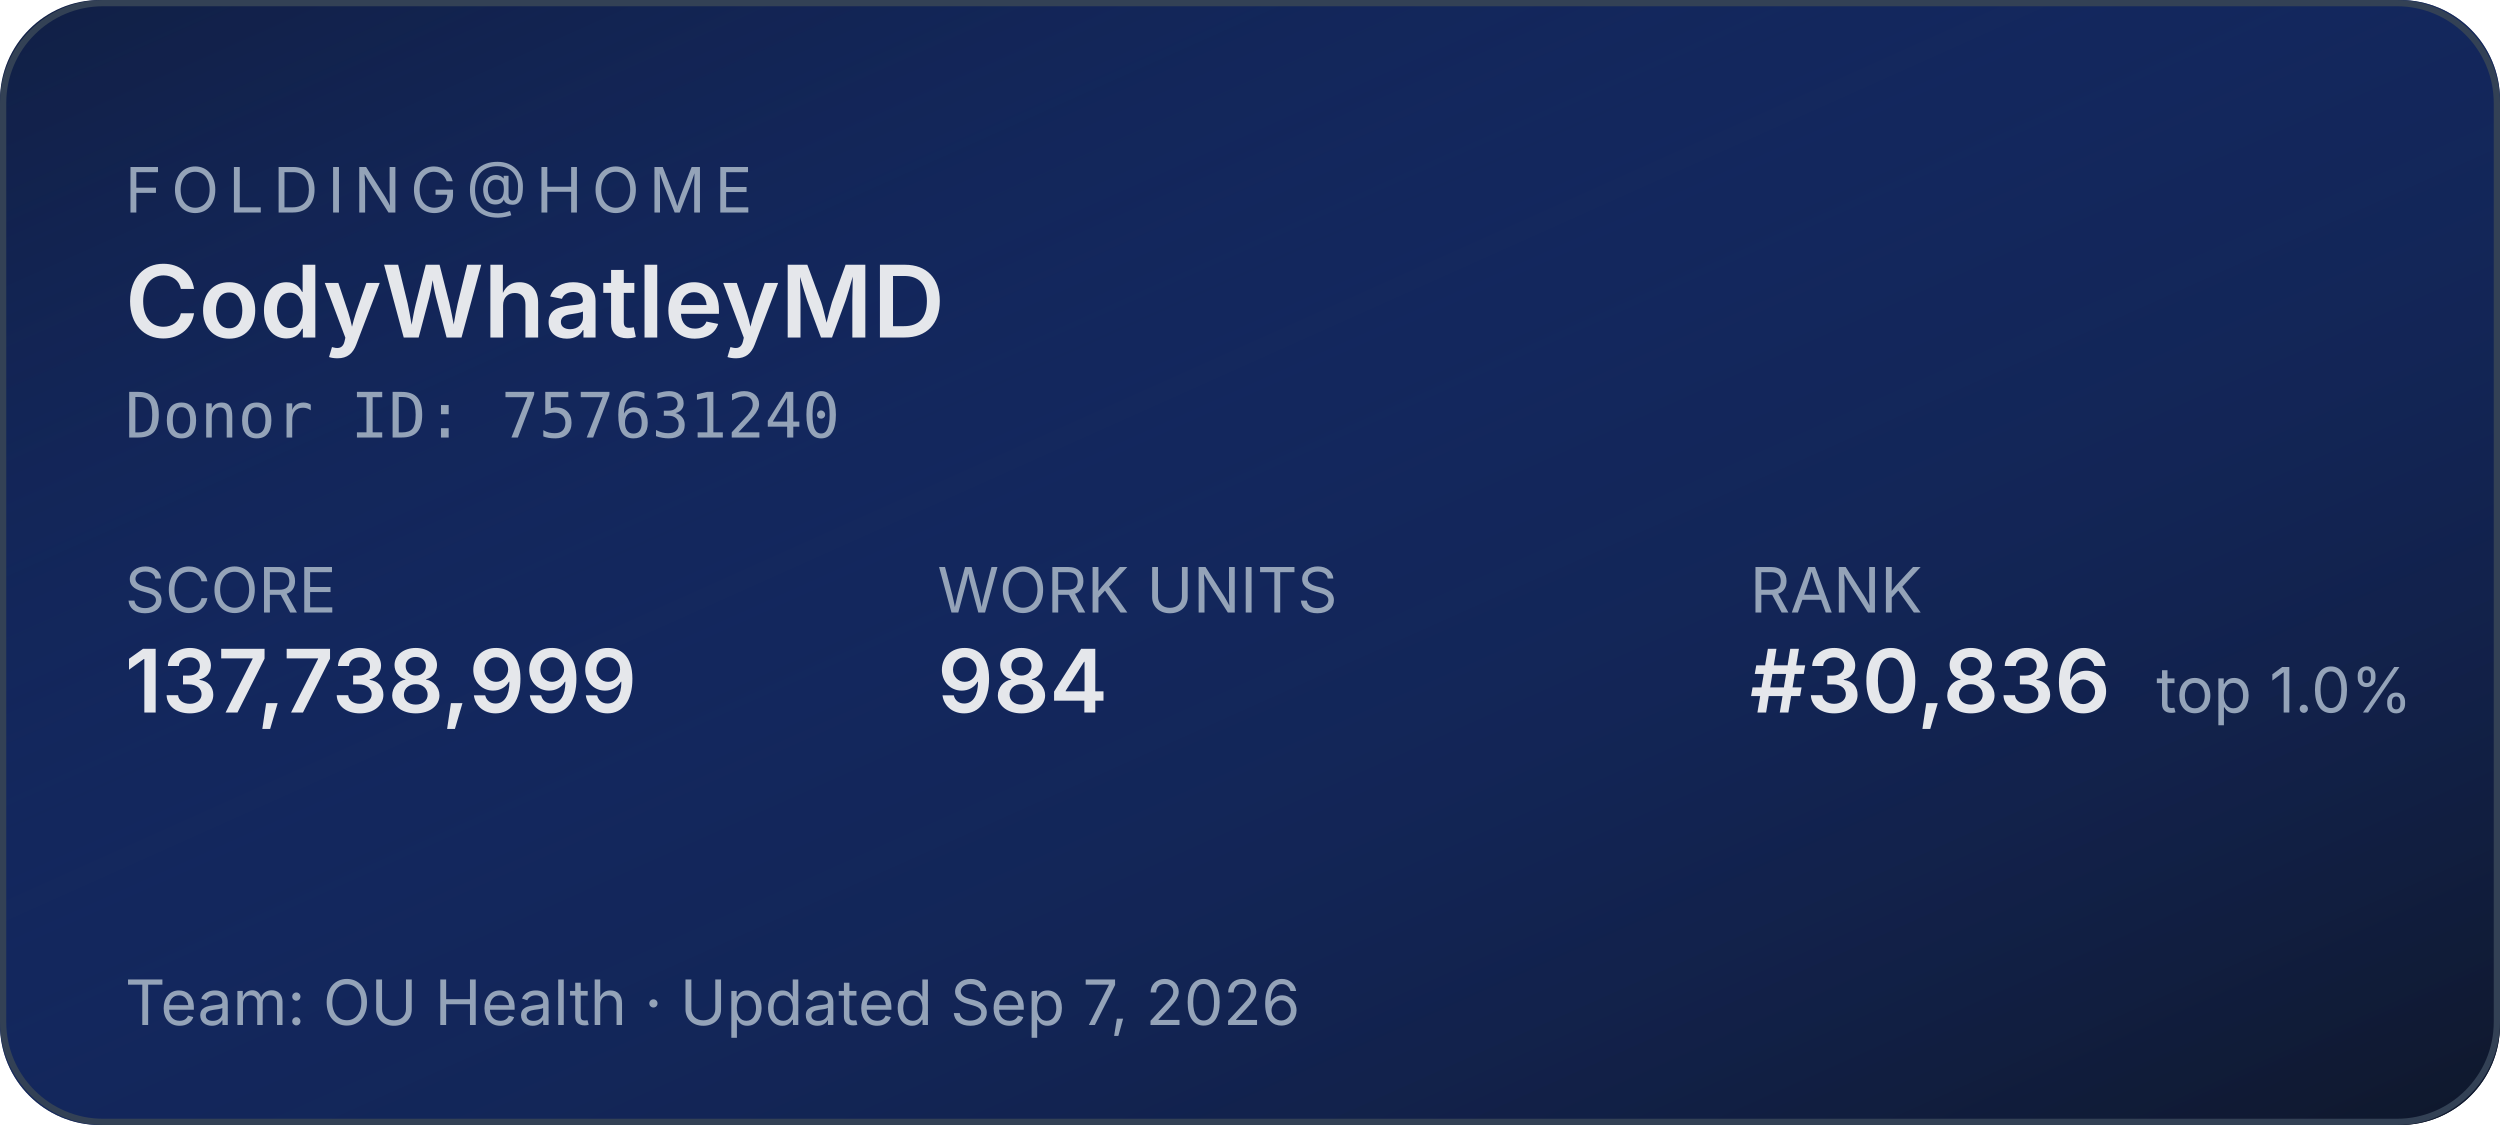
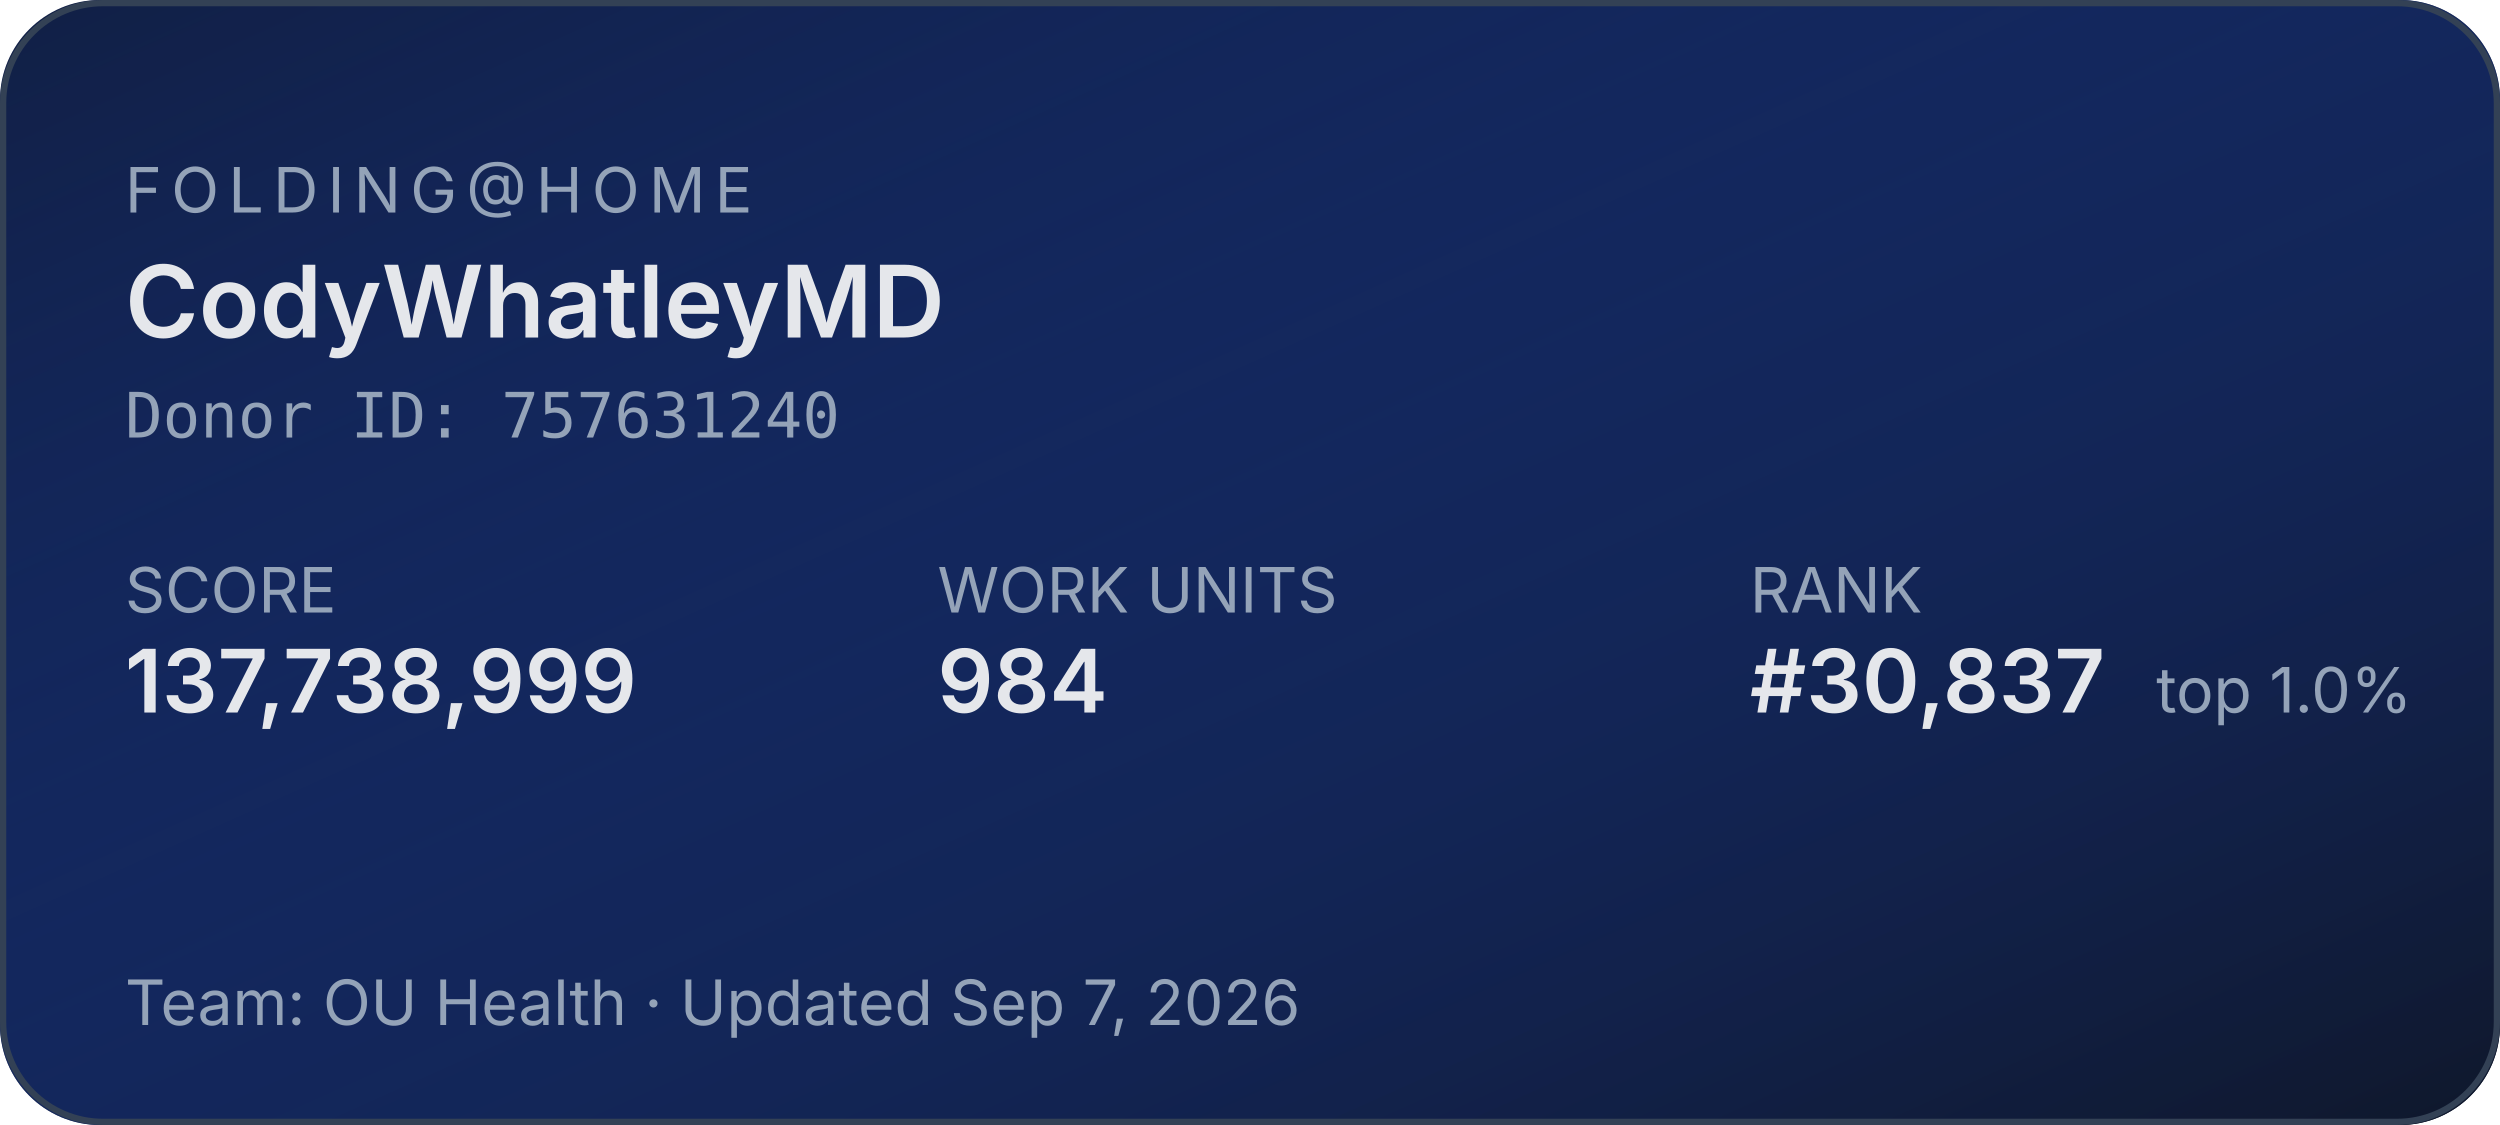
<svg xmlns="http://www.w3.org/2000/svg" width="400" height="180" role="img" aria-label="Folding@home stats for CodyWhatleyMD">
  <defs>
    <linearGradient id="bg" x1="0" y1="0" x2="1" y2="1">
      <stop offset="0%" stop-color="#1d4ed8" stop-opacity="0.15" />
      <stop offset="100%" stop-color="#0f172a" stop-opacity="1" />
    </linearGradient>
  </defs>
  <rect width="400" height="180" rx="16" fill="#0f172a" />
  <rect width="400" height="180" rx="16" fill="url(#bg)" />
  <rect x="0.5" y="0.5" width="399" height="179" rx="16" fill="none" stroke="#334155" stroke-width="1" />
  <g font-family="system-ui,-apple-system,sans-serif">
    <text x="20" y="34" fill="#94a3b8" font-size="10" letter-spacing="1.5" text-transform="uppercase">FOLDING@HOME</text>
    <text x="20" y="54" fill="#e5e7eb" font-size="16" font-weight="600">CodyWhatleyMD</text>
    <text x="20" y="70" fill="#94a3b8" font-size="10" font-family="ui-monospace,monospace">Donor ID: 757631240</text>
    <text x="20" y="98" fill="#94a3b8" font-size="10">SCORE</text>
    <text x="20" y="114" fill="#e5e7eb" font-size="14" font-weight="600">137,738,999</text>
    <text x="150" y="98" fill="#94a3b8" font-size="10">WORK UNITS</text>
    <text x="150" y="114" fill="#e5e7eb" font-size="14" font-weight="600">984</text>
    <text x="280" y="98" fill="#94a3b8" font-size="10">RANK</text>
-     <text x="280" y="114" fill="#e5e7eb" font-size="14" font-weight="600">#30,836</text>
+     <text x="280" y="114" fill="#e5e7eb" font-size="14" font-weight="600">#30,837</text>
    <text x="345" y="114" fill="#94a3b8" font-size="10">top 1.0%</text>
    <text x="20" y="164" fill="#94a3b8" font-size="10">Team: OU Health  ·  Updated Sep 7, 2026</text>
  </g>
</svg>
